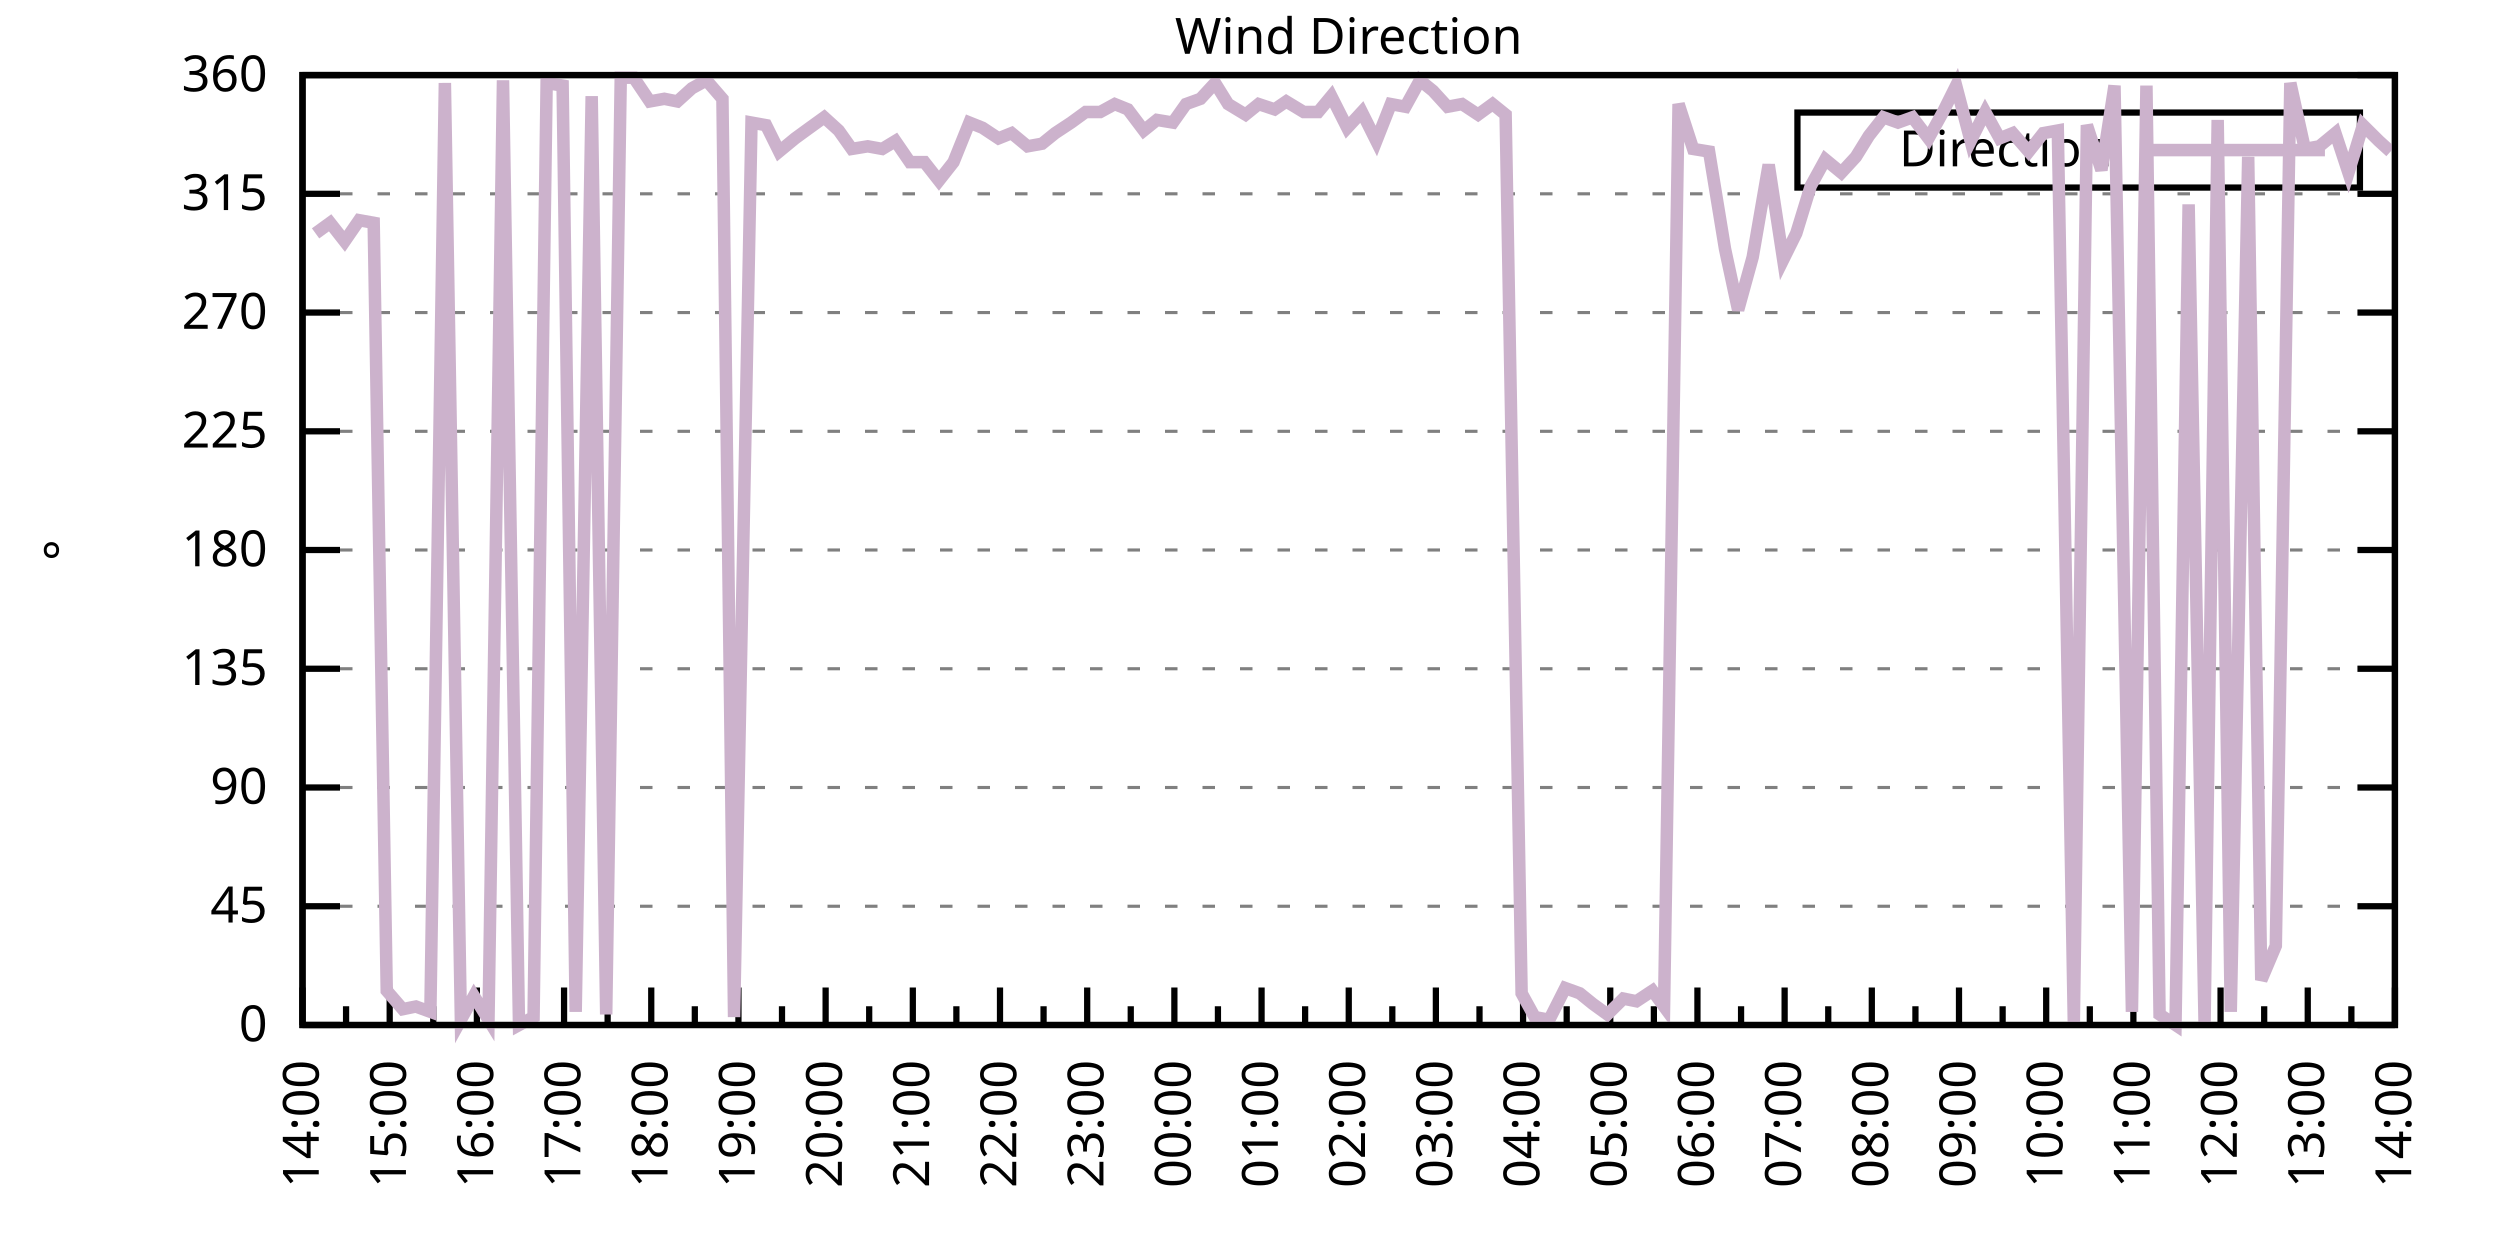
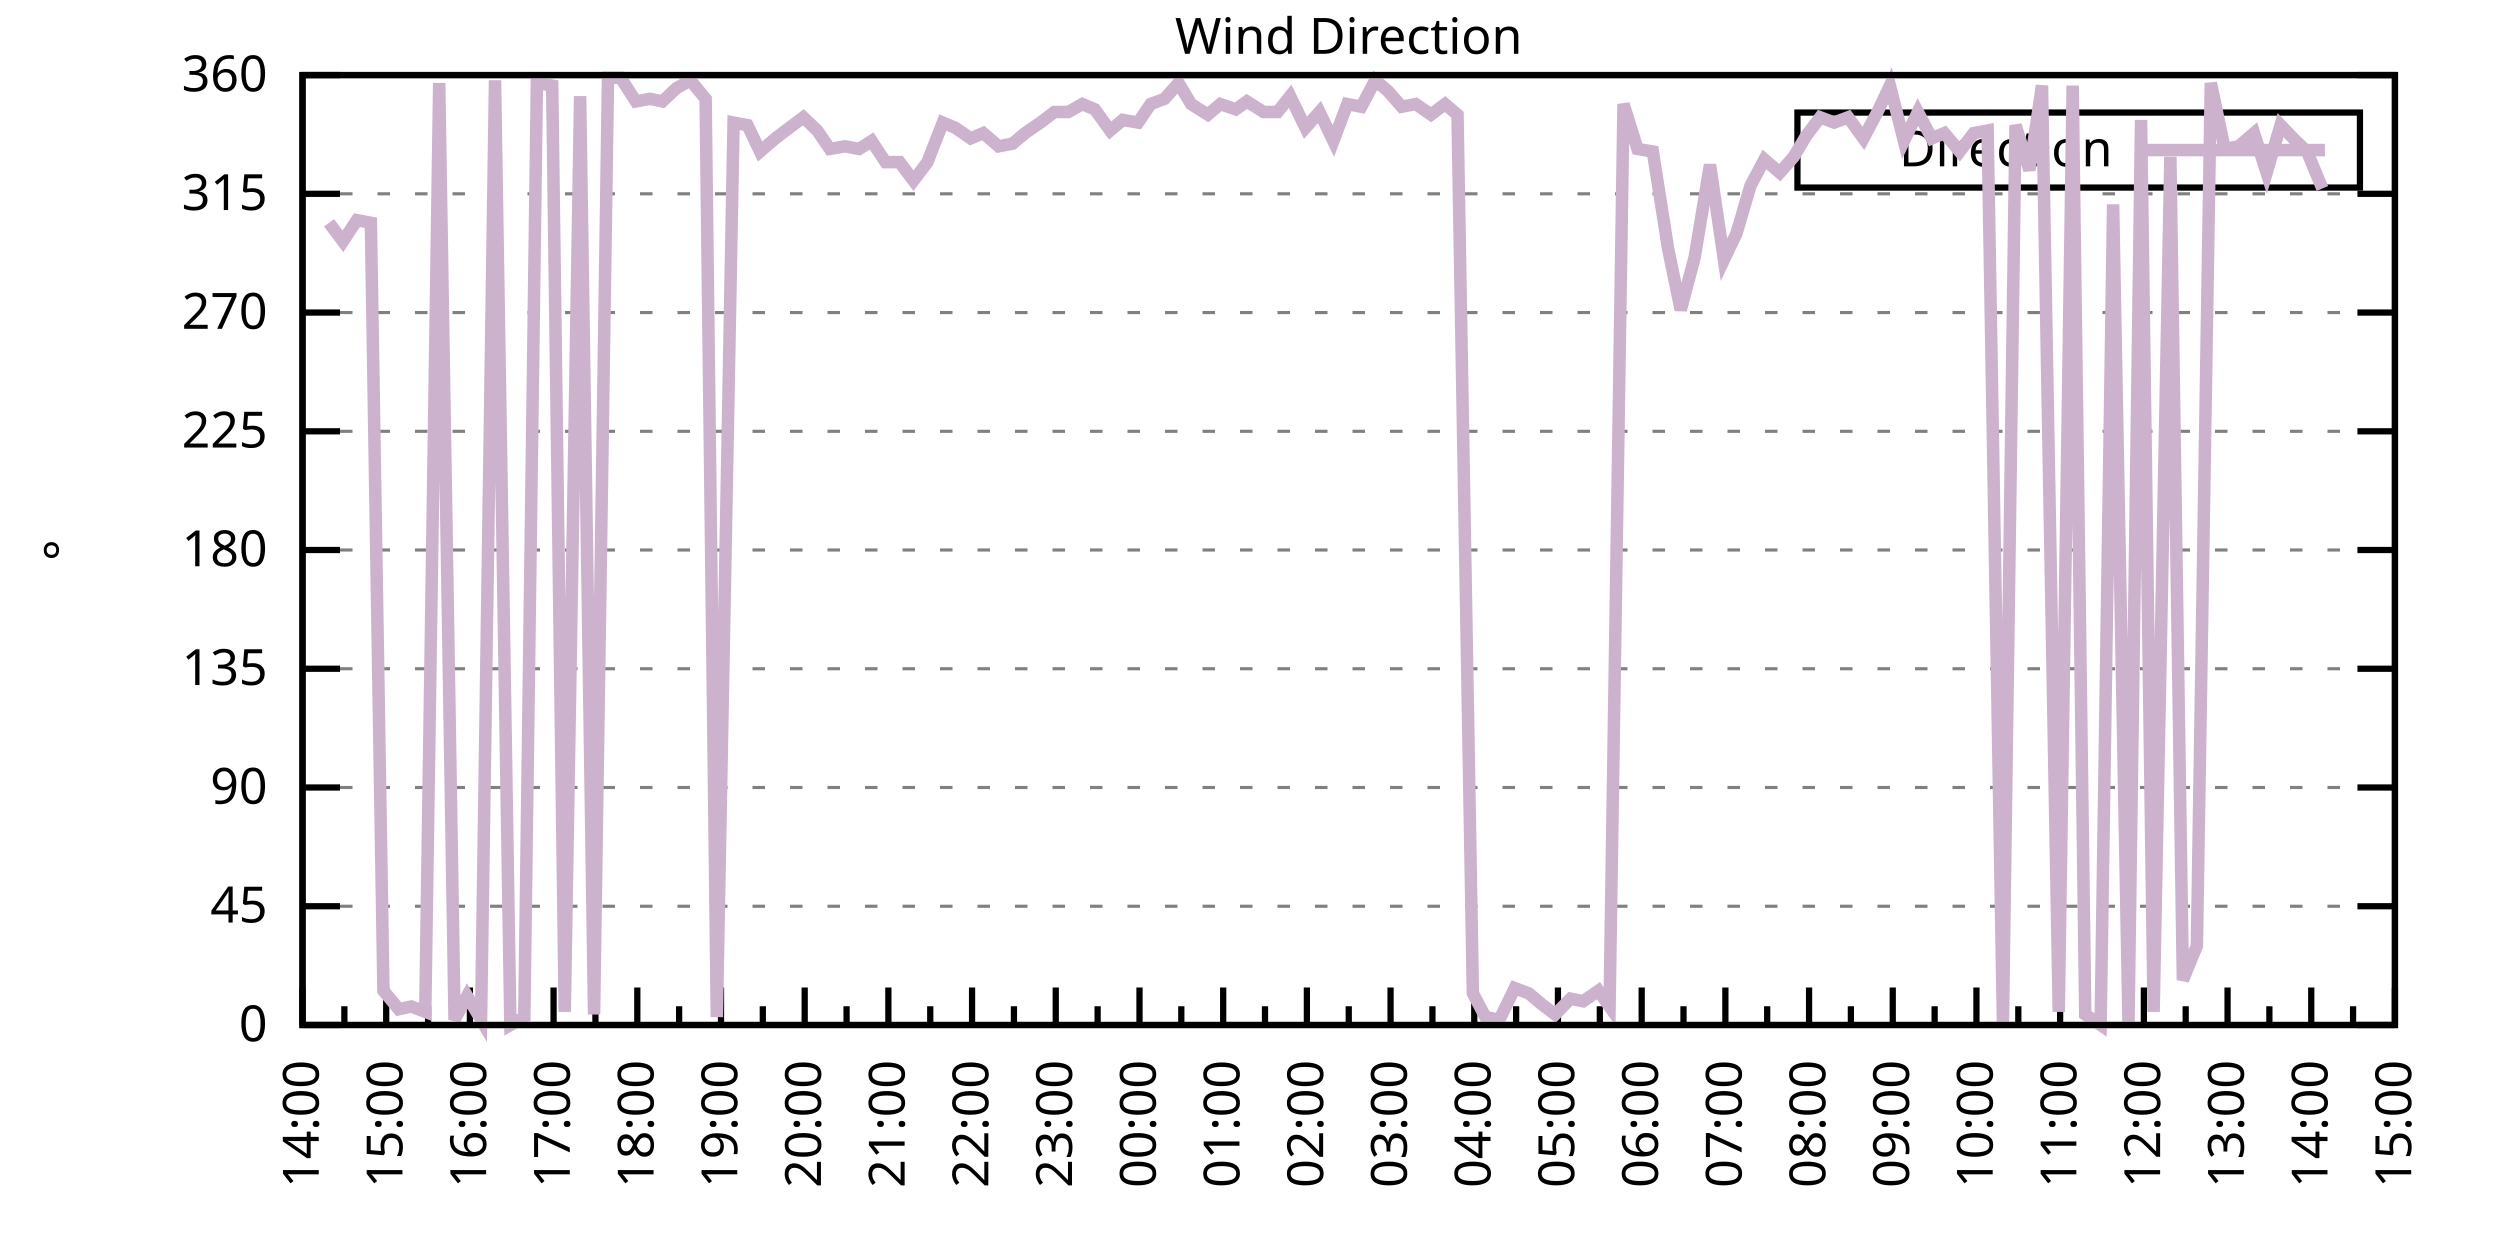
<svg xmlns="http://www.w3.org/2000/svg" xmlns:xlink="http://www.w3.org/1999/xlink" width="400" height="200" viewBox="0 0 400 200">
  <g id="gnuplot_canvas">
    <rect x="0" y="0" width="400" height="200" fill="none" />
    <defs>
      <circle id="gpDot" r="0.5" stroke-width="0.5" stroke="currentColor" />
      <path id="gpPt0" stroke-width="0.333" stroke="currentColor" d="M-1,0 h2 M0,-1 v2" />
      <path id="gpPt1" stroke-width="0.333" stroke="currentColor" d="M-1,-1 L1,1 M1,-1 L-1,1" />
      <path id="gpPt2" stroke-width="0.333" stroke="currentColor" d="M-1,0 L1,0 M0,-1 L0,1 M-1,-1 L1,1 M-1,1 L1,-1" />
      <rect id="gpPt3" stroke-width="0.333" stroke="currentColor" x="-1" y="-1" width="2" height="2" />
      <rect id="gpPt4" stroke-width="0.333" stroke="currentColor" fill="currentColor" x="-1" y="-1" width="2" height="2" />
      <circle id="gpPt5" stroke-width="0.333" stroke="currentColor" cx="0" cy="0" r="1" />
      <use xlink:href="#gpPt5" id="gpPt6" fill="currentColor" stroke="none" />
      <path id="gpPt7" stroke-width="0.333" stroke="currentColor" d="M0,-1.33 L-1.33,0.67 L1.33,0.67 z" />
      <use xlink:href="#gpPt7" id="gpPt8" fill="currentColor" stroke="none" />
      <use xlink:href="#gpPt7" id="gpPt9" stroke="currentColor" transform="rotate(180)" />
      <use xlink:href="#gpPt9" id="gpPt10" fill="currentColor" stroke="none" />
      <use xlink:href="#gpPt3" id="gpPt11" stroke="currentColor" transform="rotate(45)" />
      <use xlink:href="#gpPt11" id="gpPt12" fill="currentColor" stroke="none" />
      <path id="gpPt13" stroke-width="0.333" stroke="currentColor" d="M0,1.330 L1.265,0.411 L0.782,-1.067 L-0.782,-1.076 L-1.265,0.411 z" />
      <use xlink:href="#gpPt13" id="gpPt14" fill="currentColor" stroke="none" />
      <filter id="textbox" filterUnits="objectBoundingBox" x="0" y="0" height="1" width="1">
        <feFlood flood-color="white" flood-opacity="1" result="bgnd" />
        <feComposite in="SourceGraphic" in2="bgnd" operator="atop" />
      </filter>
      <filter id="greybox" filterUnits="objectBoundingBox" x="0" y="0" height="1" width="1">
        <feFlood flood-color="lightgrey" flood-opacity="1" result="grey" />
        <feComposite in="SourceGraphic" in2="grey" operator="atop" />
      </filter>
    </defs>
    <g fill="none" color="white" stroke="currentColor" stroke-width="1.00" stroke-linecap="butt" stroke-linejoin="miter">
</g>
    <g fill="none" color="black" stroke="currentColor" stroke-width="1.00" stroke-linecap="butt" stroke-linejoin="miter">
      <g stroke="none" shape-rendering="crispEdges">
        <polygon fill="rgb(255, 255, 255)" points="48.40,164.00 383.18,164.00 383.18,12.02 48.40,12.02 " />
      </g>
    </g>
    <g fill="none" color="black" stroke="currentColor" stroke-width="1.00" stroke-linecap="butt" stroke-linejoin="miter">
</g>
    <g fill="none" color="black" stroke="black" stroke-width="0.50" stroke-linecap="butt" stroke-linejoin="miter">
</g>
    <g fill="none" color="gray" stroke="currentColor" stroke-width="0.50" stroke-linecap="butt" stroke-linejoin="miter">
      <path stroke="gray" stroke-dasharray="2,4" class="gridline" d="M48.40,164.00 L383.19,164.00  " />
    </g>
    <g fill="none" color="gray" stroke="gray" stroke-width="1.00" stroke-linecap="butt" stroke-linejoin="miter">
</g>
    <g fill="none" color="black" stroke="currentColor" stroke-width="1.00" stroke-linecap="butt" stroke-linejoin="miter">
      <path stroke="black" d="M48.40,164.00 L54.40,164.00 M383.19,164.00 L377.19,164.00  " />
      <g transform="translate(42.80,166.60)" stroke="none" fill="black" font-family="Sans" font-size="8.00" text-anchor="end">
        <text>
          <tspan font-family="Sans"> 0</tspan>
        </text>
      </g>
    </g>
    <g fill="none" color="black" stroke="currentColor" stroke-width="1.00" stroke-linecap="butt" stroke-linejoin="miter">
</g>
    <g fill="none" color="black" stroke="black" stroke-width="0.50" stroke-linecap="butt" stroke-linejoin="miter">
</g>
    <g fill="none" color="gray" stroke="currentColor" stroke-width="0.50" stroke-linecap="butt" stroke-linejoin="miter">
      <path stroke="gray" stroke-dasharray="2,4" class="gridline" d="M48.40,145.00 L383.19,145.00  " />
    </g>
    <g fill="none" color="gray" stroke="gray" stroke-width="1.00" stroke-linecap="butt" stroke-linejoin="miter">
</g>
    <g fill="none" color="black" stroke="currentColor" stroke-width="1.00" stroke-linecap="butt" stroke-linejoin="miter">
      <path stroke="black" d="M48.40,145.00 L54.40,145.00 M383.19,145.00 L377.19,145.00  " />
      <g transform="translate(42.80,147.60)" stroke="none" fill="black" font-family="Sans" font-size="8.00" text-anchor="end">
        <text>
          <tspan font-family="Sans"> 45</tspan>
        </text>
      </g>
    </g>
    <g fill="none" color="black" stroke="currentColor" stroke-width="1.00" stroke-linecap="butt" stroke-linejoin="miter">
</g>
    <g fill="none" color="black" stroke="black" stroke-width="0.50" stroke-linecap="butt" stroke-linejoin="miter">
</g>
    <g fill="none" color="gray" stroke="currentColor" stroke-width="0.50" stroke-linecap="butt" stroke-linejoin="miter">
      <path stroke="gray" stroke-dasharray="2,4" class="gridline" d="M48.40,126.00 L383.19,126.00  " />
    </g>
    <g fill="none" color="gray" stroke="gray" stroke-width="1.00" stroke-linecap="butt" stroke-linejoin="miter">
</g>
    <g fill="none" color="black" stroke="currentColor" stroke-width="1.00" stroke-linecap="butt" stroke-linejoin="miter">
      <path stroke="black" d="M48.40,126.00 L54.40,126.00 M383.19,126.00 L377.19,126.00  " />
      <g transform="translate(42.80,128.60)" stroke="none" fill="black" font-family="Sans" font-size="8.00" text-anchor="end">
        <text>
          <tspan font-family="Sans"> 90</tspan>
        </text>
      </g>
    </g>
    <g fill="none" color="black" stroke="currentColor" stroke-width="1.00" stroke-linecap="butt" stroke-linejoin="miter">
</g>
    <g fill="none" color="black" stroke="black" stroke-width="0.50" stroke-linecap="butt" stroke-linejoin="miter">
</g>
    <g fill="none" color="gray" stroke="currentColor" stroke-width="0.50" stroke-linecap="butt" stroke-linejoin="miter">
      <path stroke="gray" stroke-dasharray="2,4" class="gridline" d="M48.40,107.00 L383.19,107.00  " />
    </g>
    <g fill="none" color="gray" stroke="gray" stroke-width="1.00" stroke-linecap="butt" stroke-linejoin="miter">
</g>
    <g fill="none" color="black" stroke="currentColor" stroke-width="1.00" stroke-linecap="butt" stroke-linejoin="miter">
      <path stroke="black" d="M48.40,107.00 L54.40,107.00 M383.19,107.00 L377.19,107.00  " />
      <g transform="translate(42.80,109.60)" stroke="none" fill="black" font-family="Sans" font-size="8.00" text-anchor="end">
        <text>
          <tspan font-family="Sans"> 135</tspan>
        </text>
      </g>
    </g>
    <g fill="none" color="black" stroke="currentColor" stroke-width="1.00" stroke-linecap="butt" stroke-linejoin="miter">
</g>
    <g fill="none" color="black" stroke="black" stroke-width="0.50" stroke-linecap="butt" stroke-linejoin="miter">
</g>
    <g fill="none" color="gray" stroke="currentColor" stroke-width="0.50" stroke-linecap="butt" stroke-linejoin="miter">
      <path stroke="gray" stroke-dasharray="2,4" class="gridline" d="M48.40,88.00 L383.19,88.00  " />
    </g>
    <g fill="none" color="gray" stroke="gray" stroke-width="1.00" stroke-linecap="butt" stroke-linejoin="miter">
</g>
    <g fill="none" color="black" stroke="currentColor" stroke-width="1.00" stroke-linecap="butt" stroke-linejoin="miter">
      <path stroke="black" d="M48.40,88.00 L54.40,88.00 M383.19,88.00 L377.19,88.00  " />
      <g transform="translate(42.80,90.60)" stroke="none" fill="black" font-family="Sans" font-size="8.00" text-anchor="end">
        <text>
          <tspan font-family="Sans"> 180</tspan>
        </text>
      </g>
    </g>
    <g fill="none" color="black" stroke="currentColor" stroke-width="1.00" stroke-linecap="butt" stroke-linejoin="miter">
</g>
    <g fill="none" color="black" stroke="black" stroke-width="0.50" stroke-linecap="butt" stroke-linejoin="miter">
</g>
    <g fill="none" color="gray" stroke="currentColor" stroke-width="0.50" stroke-linecap="butt" stroke-linejoin="miter">
      <path stroke="gray" stroke-dasharray="2,4" class="gridline" d="M48.40,69.01 L383.19,69.01  " />
    </g>
    <g fill="none" color="gray" stroke="gray" stroke-width="1.00" stroke-linecap="butt" stroke-linejoin="miter">
</g>
    <g fill="none" color="black" stroke="currentColor" stroke-width="1.00" stroke-linecap="butt" stroke-linejoin="miter">
      <path stroke="black" d="M48.40,69.01 L54.40,69.01 M383.19,69.01 L377.19,69.01  " />
      <g transform="translate(42.80,71.61)" stroke="none" fill="black" font-family="Sans" font-size="8.00" text-anchor="end">
        <text>
          <tspan font-family="Sans"> 225</tspan>
        </text>
      </g>
    </g>
    <g fill="none" color="black" stroke="currentColor" stroke-width="1.00" stroke-linecap="butt" stroke-linejoin="miter">
</g>
    <g fill="none" color="black" stroke="black" stroke-width="0.50" stroke-linecap="butt" stroke-linejoin="miter">
</g>
    <g fill="none" color="gray" stroke="currentColor" stroke-width="0.50" stroke-linecap="butt" stroke-linejoin="miter">
      <path stroke="gray" stroke-dasharray="2,4" class="gridline" d="M48.40,50.01 L383.19,50.01  " />
    </g>
    <g fill="none" color="gray" stroke="gray" stroke-width="1.00" stroke-linecap="butt" stroke-linejoin="miter">
</g>
    <g fill="none" color="black" stroke="currentColor" stroke-width="1.00" stroke-linecap="butt" stroke-linejoin="miter">
      <path stroke="black" d="M48.40,50.01 L54.40,50.01 M383.19,50.01 L377.19,50.01  " />
      <g transform="translate(42.80,52.61)" stroke="none" fill="black" font-family="Sans" font-size="8.00" text-anchor="end">
        <text>
          <tspan font-family="Sans"> 270</tspan>
        </text>
      </g>
    </g>
    <g fill="none" color="black" stroke="currentColor" stroke-width="1.00" stroke-linecap="butt" stroke-linejoin="miter">
</g>
    <g fill="none" color="black" stroke="black" stroke-width="0.50" stroke-linecap="butt" stroke-linejoin="miter">
</g>
    <g fill="none" color="gray" stroke="currentColor" stroke-width="0.50" stroke-linecap="butt" stroke-linejoin="miter">
      <path stroke="gray" stroke-dasharray="2,4" class="gridline" d="M48.40,31.01 L383.19,31.01  " />
    </g>
    <g fill="none" color="gray" stroke="gray" stroke-width="1.00" stroke-linecap="butt" stroke-linejoin="miter">
</g>
    <g fill="none" color="black" stroke="currentColor" stroke-width="1.00" stroke-linecap="butt" stroke-linejoin="miter">
      <path stroke="black" d="M48.40,31.01 L54.40,31.01 M383.19,31.01 L377.19,31.01  " />
      <g transform="translate(42.80,33.61)" stroke="none" fill="black" font-family="Sans" font-size="8.00" text-anchor="end">
        <text>
          <tspan font-family="Sans"> 315</tspan>
        </text>
      </g>
    </g>
    <g fill="none" color="black" stroke="currentColor" stroke-width="1.00" stroke-linecap="butt" stroke-linejoin="miter">
</g>
    <g fill="none" color="black" stroke="black" stroke-width="0.50" stroke-linecap="butt" stroke-linejoin="miter">
</g>
    <g fill="none" color="gray" stroke="currentColor" stroke-width="0.50" stroke-linecap="butt" stroke-linejoin="miter">
      <path stroke="gray" stroke-dasharray="2,4" class="gridline" d="M48.40,12.01 L383.19,12.01  " />
    </g>
    <g fill="none" color="gray" stroke="gray" stroke-width="1.00" stroke-linecap="butt" stroke-linejoin="miter">
</g>
    <g fill="none" color="black" stroke="currentColor" stroke-width="1.00" stroke-linecap="butt" stroke-linejoin="miter">
      <path stroke="black" d="M48.40,12.01 L54.40,12.01 M383.19,12.01 L377.19,12.01  " />
      <g transform="translate(42.80,14.61)" stroke="none" fill="black" font-family="Sans" font-size="8.00" text-anchor="end">
        <text>
          <tspan font-family="Sans"> 360</tspan>
        </text>
      </g>
    </g>
    <g fill="none" color="black" stroke="currentColor" stroke-width="1.00" stroke-linecap="butt" stroke-linejoin="miter">
      <path stroke="black" d="M48.40,164.00 L48.40,158.00  " />
      <g transform="translate(51.00,169.60) rotate(270)" stroke="none" fill="black" font-family="Sans" font-size="8.00" text-anchor="end">
        <text>
          <tspan font-family="Sans">14:00</tspan>
        </text>
      </g>
    </g>
    <g fill="none" color="black" stroke="currentColor" stroke-width="1.00" stroke-linecap="butt" stroke-linejoin="miter">
-       <path stroke="black" d="M55.37,164.00 L55.37,161.00 M62.35,164.00 L62.35,158.00  " />
-       <g transform="translate(64.95,169.60) rotate(270)" stroke="none" fill="black" font-family="Sans" font-size="8.00" text-anchor="end">
+       <path stroke="black" d="M55.10,164.00 L55.10,161.00 M61.79,164.00 L61.79,158.00  " />
+       <g transform="translate(64.39,169.60) rotate(270)" stroke="none" fill="black" font-family="Sans" font-size="8.00" text-anchor="end">
        <text>
          <tspan font-family="Sans">15:00</tspan>
        </text>
      </g>
    </g>
    <g fill="none" color="black" stroke="currentColor" stroke-width="1.00" stroke-linecap="butt" stroke-linejoin="miter">
-       <path stroke="black" d="M69.32,164.00 L69.32,161.00 M76.30,164.00 L76.30,158.00  " />
-       <g transform="translate(78.90,169.60) rotate(270)" stroke="none" fill="black" font-family="Sans" font-size="8.00" text-anchor="end">
+       <path stroke="black" d="M68.49,164.00 L68.49,161.00 M75.18,164.00 L75.18,158.00  " />
+       <g transform="translate(77.78,169.60) rotate(270)" stroke="none" fill="black" font-family="Sans" font-size="8.00" text-anchor="end">
        <text>
          <tspan font-family="Sans">16:00</tspan>
        </text>
      </g>
    </g>
    <g fill="none" color="black" stroke="currentColor" stroke-width="1.00" stroke-linecap="butt" stroke-linejoin="miter">
-       <path stroke="black" d="M83.27,164.00 L83.27,161.00 M90.25,164.00 L90.25,158.00  " />
-       <g transform="translate(92.85,169.60) rotate(270)" stroke="none" fill="black" font-family="Sans" font-size="8.00" text-anchor="end">
+       <path stroke="black" d="M81.88,164.00 L81.88,161.00 M88.57,164.00 L88.57,158.00  " />
+       <g transform="translate(91.17,169.60) rotate(270)" stroke="none" fill="black" font-family="Sans" font-size="8.00" text-anchor="end">
        <text>
          <tspan font-family="Sans">17:00</tspan>
        </text>
      </g>
    </g>
    <g fill="none" color="black" stroke="currentColor" stroke-width="1.00" stroke-linecap="butt" stroke-linejoin="miter">
-       <path stroke="black" d="M97.22,164.00 L97.22,161.00 M104.20,164.00 L104.20,158.00  " />
-       <g transform="translate(106.80,169.60) rotate(270)" stroke="none" fill="black" font-family="Sans" font-size="8.00" text-anchor="end">
+       <path stroke="black" d="M95.27,164.00 L95.27,161.00 M101.97,164.00 L101.97,158.00  " />
+       <g transform="translate(104.57,169.60) rotate(270)" stroke="none" fill="black" font-family="Sans" font-size="8.00" text-anchor="end">
        <text>
          <tspan font-family="Sans">18:00</tspan>
        </text>
      </g>
    </g>
    <g fill="none" color="black" stroke="currentColor" stroke-width="1.00" stroke-linecap="butt" stroke-linejoin="miter">
-       <path stroke="black" d="M111.17,164.00 L111.17,161.00 M118.15,164.00 L118.15,158.00  " />
-       <g transform="translate(120.75,169.60) rotate(270)" stroke="none" fill="black" font-family="Sans" font-size="8.00" text-anchor="end">
+       <path stroke="black" d="M108.66,164.00 L108.66,161.00 M115.36,164.00 L115.36,158.00  " />
+       <g transform="translate(117.96,169.60) rotate(270)" stroke="none" fill="black" font-family="Sans" font-size="8.00" text-anchor="end">
        <text>
          <tspan font-family="Sans">19:00</tspan>
        </text>
      </g>
    </g>
    <g fill="none" color="black" stroke="currentColor" stroke-width="1.00" stroke-linecap="butt" stroke-linejoin="miter">
-       <path stroke="black" d="M125.12,164.00 L125.12,161.00 M132.10,164.00 L132.10,158.00  " />
-       <g transform="translate(134.70,169.60) rotate(270)" stroke="none" fill="black" font-family="Sans" font-size="8.00" text-anchor="end">
+       <path stroke="black" d="M122.05,164.00 L122.05,161.00 M128.75,164.00 L128.75,158.00  " />
+       <g transform="translate(131.35,169.60) rotate(270)" stroke="none" fill="black" font-family="Sans" font-size="8.00" text-anchor="end">
        <text>
          <tspan font-family="Sans">20:00</tspan>
        </text>
      </g>
    </g>
    <g fill="none" color="black" stroke="currentColor" stroke-width="1.00" stroke-linecap="butt" stroke-linejoin="miter">
-       <path stroke="black" d="M139.07,164.00 L139.07,161.00 M146.05,164.00 L146.05,158.00  " />
-       <g transform="translate(148.65,169.60) rotate(270)" stroke="none" fill="black" font-family="Sans" font-size="8.00" text-anchor="end">
+       <path stroke="black" d="M135.45,164.00 L135.45,161.00 M142.14,164.00 L142.14,158.00  " />
+       <g transform="translate(144.74,169.60) rotate(270)" stroke="none" fill="black" font-family="Sans" font-size="8.00" text-anchor="end">
        <text>
          <tspan font-family="Sans">21:00</tspan>
        </text>
      </g>
    </g>
    <g fill="none" color="black" stroke="currentColor" stroke-width="1.00" stroke-linecap="butt" stroke-linejoin="miter">
-       <path stroke="black" d="M153.02,164.00 L153.02,161.00 M160.00,164.00 L160.00,158.00  " />
-       <g transform="translate(162.60,169.60) rotate(270)" stroke="none" fill="black" font-family="Sans" font-size="8.00" text-anchor="end">
+       <path stroke="black" d="M148.84,164.00 L148.84,161.00 M155.53,164.00 L155.53,158.00  " />
+       <g transform="translate(158.13,169.60) rotate(270)" stroke="none" fill="black" font-family="Sans" font-size="8.00" text-anchor="end">
        <text>
          <tspan font-family="Sans">22:00</tspan>
        </text>
      </g>
    </g>
    <g fill="none" color="black" stroke="currentColor" stroke-width="1.00" stroke-linecap="butt" stroke-linejoin="miter">
-       <path stroke="black" d="M166.97,164.00 L166.97,161.00 M173.95,164.00 L173.95,158.00  " />
-       <g transform="translate(176.55,169.60) rotate(270)" stroke="none" fill="black" font-family="Sans" font-size="8.00" text-anchor="end">
+       <path stroke="black" d="M162.23,164.00 L162.23,161.00 M168.92,164.00 L168.92,158.00  " />
+       <g transform="translate(171.52,169.60) rotate(270)" stroke="none" fill="black" font-family="Sans" font-size="8.00" text-anchor="end">
        <text>
          <tspan font-family="Sans">23:00</tspan>
        </text>
      </g>
    </g>
    <g fill="none" color="black" stroke="currentColor" stroke-width="1.00" stroke-linecap="butt" stroke-linejoin="miter">
-       <path stroke="black" d="M180.92,164.00 L180.92,161.00 M187.90,164.00 L187.90,158.00  " />
-       <g transform="translate(190.50,169.60) rotate(270)" stroke="none" fill="black" font-family="Sans" font-size="8.00" text-anchor="end">
+       <path stroke="black" d="M175.62,164.00 L175.62,161.00 M182.32,164.00 L182.32,158.00  " />
+       <g transform="translate(184.92,169.60) rotate(270)" stroke="none" fill="black" font-family="Sans" font-size="8.00" text-anchor="end">
        <text>
          <tspan font-family="Sans">00:00</tspan>
        </text>
      </g>
    </g>
    <g fill="none" color="black" stroke="currentColor" stroke-width="1.00" stroke-linecap="butt" stroke-linejoin="miter">
-       <path stroke="black" d="M194.87,164.00 L194.87,161.00 M201.85,164.00 L201.85,158.00  " />
-       <g transform="translate(204.45,169.60) rotate(270)" stroke="none" fill="black" font-family="Sans" font-size="8.00" text-anchor="end">
+       <path stroke="black" d="M189.01,164.00 L189.01,161.00 M195.71,164.00 L195.71,158.00  " />
+       <g transform="translate(198.31,169.60) rotate(270)" stroke="none" fill="black" font-family="Sans" font-size="8.00" text-anchor="end">
        <text>
          <tspan font-family="Sans">01:00</tspan>
        </text>
      </g>
    </g>
    <g fill="none" color="black" stroke="currentColor" stroke-width="1.00" stroke-linecap="butt" stroke-linejoin="miter">
-       <path stroke="black" d="M208.82,164.00 L208.82,161.00 M215.80,164.00 L215.80,158.00  " />
-       <g transform="translate(218.40,169.60) rotate(270)" stroke="none" fill="black" font-family="Sans" font-size="8.00" text-anchor="end">
+       <path stroke="black" d="M202.40,164.00 L202.40,161.00 M209.10,164.00 L209.10,158.00  " />
+       <g transform="translate(211.70,169.60) rotate(270)" stroke="none" fill="black" font-family="Sans" font-size="8.00" text-anchor="end">
        <text>
          <tspan font-family="Sans">02:00</tspan>
        </text>
      </g>
    </g>
    <g fill="none" color="black" stroke="currentColor" stroke-width="1.00" stroke-linecap="butt" stroke-linejoin="miter">
-       <path stroke="black" d="M222.77,164.00 L222.77,161.00 M229.74,164.00 L229.74,158.00  " />
-       <g transform="translate(232.34,169.60) rotate(270)" stroke="none" fill="black" font-family="Sans" font-size="8.00" text-anchor="end">
+       <path stroke="black" d="M215.80,164.00 L215.80,161.00 M222.49,164.00 L222.49,158.00  " />
+       <g transform="translate(225.09,169.60) rotate(270)" stroke="none" fill="black" font-family="Sans" font-size="8.00" text-anchor="end">
        <text>
          <tspan font-family="Sans">03:00</tspan>
        </text>
      </g>
    </g>
    <g fill="none" color="black" stroke="currentColor" stroke-width="1.00" stroke-linecap="butt" stroke-linejoin="miter">
-       <path stroke="black" d="M236.72,164.00 L236.72,161.00 M243.69,164.00 L243.69,158.00  " />
-       <g transform="translate(246.29,169.60) rotate(270)" stroke="none" fill="black" font-family="Sans" font-size="8.00" text-anchor="end">
+       <path stroke="black" d="M229.19,164.00 L229.19,161.00 M235.88,164.00 L235.88,158.00  " />
+       <g transform="translate(238.48,169.60) rotate(270)" stroke="none" fill="black" font-family="Sans" font-size="8.00" text-anchor="end">
        <text>
          <tspan font-family="Sans">04:00</tspan>
        </text>
      </g>
    </g>
    <g fill="none" color="black" stroke="currentColor" stroke-width="1.00" stroke-linecap="butt" stroke-linejoin="miter">
-       <path stroke="black" d="M250.67,164.00 L250.67,161.00 M257.64,164.00 L257.64,158.00  " />
-       <g transform="translate(260.24,169.60) rotate(270)" stroke="none" fill="black" font-family="Sans" font-size="8.00" text-anchor="end">
+       <path stroke="black" d="M242.58,164.00 L242.58,161.00 M249.27,164.00 L249.27,158.00  " />
+       <g transform="translate(251.87,169.60) rotate(270)" stroke="none" fill="black" font-family="Sans" font-size="8.00" text-anchor="end">
        <text>
          <tspan font-family="Sans">05:00</tspan>
        </text>
      </g>
    </g>
    <g fill="none" color="black" stroke="currentColor" stroke-width="1.00" stroke-linecap="butt" stroke-linejoin="miter">
-       <path stroke="black" d="M264.62,164.00 L264.62,161.00 M271.59,164.00 L271.59,158.00  " />
-       <g transform="translate(274.19,169.60) rotate(270)" stroke="none" fill="black" font-family="Sans" font-size="8.00" text-anchor="end">
+       <path stroke="black" d="M255.97,164.00 L255.97,161.00 M262.67,164.00 L262.67,158.00  " />
+       <g transform="translate(265.27,169.60) rotate(270)" stroke="none" fill="black" font-family="Sans" font-size="8.00" text-anchor="end">
        <text>
          <tspan font-family="Sans">06:00</tspan>
        </text>
      </g>
    </g>
    <g fill="none" color="black" stroke="currentColor" stroke-width="1.00" stroke-linecap="butt" stroke-linejoin="miter">
-       <path stroke="black" d="M278.57,164.00 L278.57,161.00 M285.54,164.00 L285.54,158.00  " />
-       <g transform="translate(288.14,169.60) rotate(270)" stroke="none" fill="black" font-family="Sans" font-size="8.00" text-anchor="end">
+       <path stroke="black" d="M269.36,164.00 L269.36,161.00 M276.06,164.00 L276.06,158.00  " />
+       <g transform="translate(278.66,169.60) rotate(270)" stroke="none" fill="black" font-family="Sans" font-size="8.00" text-anchor="end">
        <text>
          <tspan font-family="Sans">07:00</tspan>
        </text>
      </g>
    </g>
    <g fill="none" color="black" stroke="currentColor" stroke-width="1.00" stroke-linecap="butt" stroke-linejoin="miter">
-       <path stroke="black" d="M292.52,164.00 L292.52,161.00 M299.49,164.00 L299.49,158.00  " />
-       <g transform="translate(302.09,169.60) rotate(270)" stroke="none" fill="black" font-family="Sans" font-size="8.00" text-anchor="end">
+       <path stroke="black" d="M282.75,164.00 L282.75,161.00 M289.45,164.00 L289.45,158.00  " />
+       <g transform="translate(292.05,169.60) rotate(270)" stroke="none" fill="black" font-family="Sans" font-size="8.00" text-anchor="end">
        <text>
          <tspan font-family="Sans">08:00</tspan>
        </text>
      </g>
    </g>
    <g fill="none" color="black" stroke="currentColor" stroke-width="1.00" stroke-linecap="butt" stroke-linejoin="miter">
-       <path stroke="black" d="M306.47,164.00 L306.47,161.00 M313.44,164.00 L313.44,158.00  " />
-       <g transform="translate(316.04,169.60) rotate(270)" stroke="none" fill="black" font-family="Sans" font-size="8.00" text-anchor="end">
+       <path stroke="black" d="M296.14,164.00 L296.14,161.00 M302.84,164.00 L302.84,158.00  " />
+       <g transform="translate(305.44,169.60) rotate(270)" stroke="none" fill="black" font-family="Sans" font-size="8.00" text-anchor="end">
        <text>
          <tspan font-family="Sans">09:00</tspan>
        </text>
      </g>
    </g>
    <g fill="none" color="black" stroke="currentColor" stroke-width="1.00" stroke-linecap="butt" stroke-linejoin="miter">
-       <path stroke="black" d="M320.42,164.00 L320.42,161.00 M327.39,164.00 L327.39,158.00  " />
-       <g transform="translate(329.99,169.60) rotate(270)" stroke="none" fill="black" font-family="Sans" font-size="8.00" text-anchor="end">
+       <path stroke="black" d="M309.54,164.00 L309.54,161.00 M316.23,164.00 L316.23,158.00  " />
+       <g transform="translate(318.83,169.60) rotate(270)" stroke="none" fill="black" font-family="Sans" font-size="8.00" text-anchor="end">
        <text>
          <tspan font-family="Sans">10:00</tspan>
        </text>
      </g>
    </g>
    <g fill="none" color="black" stroke="currentColor" stroke-width="1.00" stroke-linecap="butt" stroke-linejoin="miter">
-       <path stroke="black" d="M334.37,164.00 L334.37,161.00 M341.34,164.00 L341.34,158.00  " />
-       <g transform="translate(343.94,169.60) rotate(270)" stroke="none" fill="black" font-family="Sans" font-size="8.00" text-anchor="end">
+       <path stroke="black" d="M322.93,164.00 L322.93,161.00 M329.62,164.00 L329.62,158.00  " />
+       <g transform="translate(332.22,169.60) rotate(270)" stroke="none" fill="black" font-family="Sans" font-size="8.00" text-anchor="end">
        <text>
          <tspan font-family="Sans">11:00</tspan>
        </text>
      </g>
    </g>
    <g fill="none" color="black" stroke="currentColor" stroke-width="1.00" stroke-linecap="butt" stroke-linejoin="miter">
-       <path stroke="black" d="M348.32,164.00 L348.32,161.00 M355.29,164.00 L355.29,158.00  " />
-       <g transform="translate(357.89,169.60) rotate(270)" stroke="none" fill="black" font-family="Sans" font-size="8.00" text-anchor="end">
+       <path stroke="black" d="M336.32,164.00 L336.32,161.00 M343.02,164.00 L343.02,158.00  " />
+       <g transform="translate(345.62,169.60) rotate(270)" stroke="none" fill="black" font-family="Sans" font-size="8.00" text-anchor="end">
        <text>
          <tspan font-family="Sans">12:00</tspan>
        </text>
      </g>
    </g>
    <g fill="none" color="black" stroke="currentColor" stroke-width="1.00" stroke-linecap="butt" stroke-linejoin="miter">
-       <path stroke="black" d="M362.27,164.00 L362.27,161.00 M369.24,164.00 L369.24,158.00  " />
-       <g transform="translate(371.84,169.60) rotate(270)" stroke="none" fill="black" font-family="Sans" font-size="8.00" text-anchor="end">
+       <path stroke="black" d="M349.71,164.00 L349.71,161.00 M356.41,164.00 L356.41,158.00  " />
+       <g transform="translate(359.01,169.60) rotate(270)" stroke="none" fill="black" font-family="Sans" font-size="8.00" text-anchor="end">
        <text>
          <tspan font-family="Sans">13:00</tspan>
        </text>
      </g>
    </g>
    <g fill="none" color="black" stroke="currentColor" stroke-width="1.00" stroke-linecap="butt" stroke-linejoin="miter">
-       <path stroke="black" d="M376.22,164.00 L376.22,161.00 M383.19,164.00 L383.19,158.00  " />
+       <path stroke="black" d="M363.10,164.00 L363.10,161.00 M369.80,164.00 L369.80,158.00  " />
+       <g transform="translate(372.40,169.60) rotate(270)" stroke="none" fill="black" font-family="Sans" font-size="8.00" text-anchor="end">
+         <text>
+           <tspan font-family="Sans">14:00</tspan>
+         </text>
+       </g>
+     </g>
+     <g fill="none" color="black" stroke="currentColor" stroke-width="1.00" stroke-linecap="butt" stroke-linejoin="miter">
+       <path stroke="black" d="M376.49,164.00 L376.49,161.00 M383.19,164.00 L383.19,158.00  " />
      <g transform="translate(385.79,169.60) rotate(270)" stroke="none" fill="black" font-family="Sans" font-size="8.00" text-anchor="end">
        <text>
-           <tspan font-family="Sans">14:00</tspan>
+           <tspan font-family="Sans">15:00</tspan>
        </text>
      </g>
    </g>
    <g fill="none" color="black" stroke="currentColor" stroke-width="1.00" stroke-linecap="butt" stroke-linejoin="miter">
</g>
    <g fill="none" color="black" stroke="currentColor" stroke-width="1.00" stroke-linecap="butt" stroke-linejoin="miter">
      <path stroke="black" d="M48.40,12.01 L48.40,164.00 L383.19,164.00 L383.19,12.01 L48.40,12.01 Z  " />
    </g>
    <g fill="none" color="black" stroke="currentColor" stroke-width="1.00" stroke-linecap="butt" stroke-linejoin="miter">
      <g transform="translate(12.80,88.01) rotate(270)" stroke="none" fill="black" font-family="Sans" font-size="8.00" text-anchor="middle">
        <text>
          <tspan font-family="Sans">°</tspan>
        </text>
      </g>
    </g>
    <g fill="none" color="black" stroke="currentColor" stroke-width="1.00" stroke-linecap="butt" stroke-linejoin="miter">
</g>
    <g fill="none" color="black" stroke="currentColor" stroke-width="1.00" stroke-linecap="butt" stroke-linejoin="miter">
      <path stroke="black" d="M287.59,30.01 L287.59,18.01 L377.59,18.01 L377.59,30.01 L287.59,30.01 Z  " />
    </g>
    <g id="Wind_direction_plot_1">
      <g fill="none" color="white" stroke="black" stroke-width="2.00" stroke-linecap="butt" stroke-linejoin="miter">
</g>
      <g fill="none" color="black" stroke="currentColor" stroke-width="2.00" stroke-linecap="butt" stroke-linejoin="miter">
        <g transform="translate(337.99,26.61)" stroke="none" fill="black" font-family="Sans" font-size="8.00" text-anchor="end">
          <text>
            <tspan font-family="Sans">Direction</tspan>
          </text>
        </g>
      </g>
      <g fill="none" color="black" stroke="currentColor" stroke-width="2.00" stroke-linecap="butt" stroke-linejoin="miter">
-         <path stroke="rgb(204, 178, 204)" d="M343.59,24.01 L371.99,24.01 M50.49,37.34 L52.82,35.65 L55.14,38.61 L57.47,35.23 L59.79,35.65 L61.88,158.51   L64.44,161.47 L66.53,161.04 L68.86,161.89 L71.18,13.28 L73.74,163.16 L75.83,159.36 L78.16,163.16 L80.48,12.85   L83.04,164.00 L85.37,162.73 L87.46,13.28 L90.02,13.70 L92.11,161.89 L94.67,15.39 L96.99,162.31 L99.32,12.43   L101.41,12.43 L103.97,16.23 L106.29,15.81 L108.38,16.23 L110.71,14.12 L113.03,12.85 L115.59,15.81 L117.45,162.73   L120.24,19.61 L122.57,20.03 L124.66,24.25 L127.22,22.14 L129.54,20.45 L131.87,18.77 L134.19,20.88 L136.28,23.83   L138.84,23.41 L141.16,23.83 L143.26,22.56 L145.58,25.94 L147.91,25.94 L150.23,28.90 L152.56,25.94 L155.11,19.61   L157.21,20.45 L159.76,22.14 L161.86,21.30 L164.41,23.41 L166.74,22.99 L168.83,21.30 L171.39,19.61 L173.71,17.92   L176.04,17.92 L178.36,16.65 L180.46,17.50 L183.01,20.88 L185.11,19.19 L187.66,19.61 L189.76,16.65 L192.08,15.81   L194.41,13.28 L196.50,16.65 L199.29,18.34 L201.38,16.65 L203.94,17.50 L205.80,16.23 L208.59,17.92 L210.91,17.92   L213.01,15.39 L215.56,20.45 L217.89,17.92 L220.21,22.56 L222.54,16.65 L224.86,17.08 L227.19,12.85 L229.28,14.54   L231.60,17.08 L233.93,16.65 L236.49,18.34 L238.81,16.65 L240.90,18.34 L243.46,158.93 L245.55,162.73 L247.88,163.16   L250.44,158.09 L252.76,158.93 L254.85,160.62 L257.18,162.31 L259.74,159.78 L261.83,160.20 L264.39,158.51 L266.25,161.04   L268.57,16.65 L270.90,23.83 L273.45,24.25 L276.01,39.87 L278.10,49.59 L280.43,41.14 L282.99,26.36 L285.31,41.56   L287.40,37.34 L289.73,29.74 L292.05,25.52 L294.61,27.63 L296.94,25.10 L299.03,21.72 L301.35,18.77 L303.68,19.61   L306.00,18.77 L308.56,22.14 L310.88,17.92 L312.98,13.70 L315.30,22.56 L317.63,17.92 L319.95,22.14 L322.04,21.30   L324.60,24.25 L326.93,21.30 L329.25,20.88 L331.81,163.58 L333.90,20.03 L336.23,27.21 L338.32,13.70 L341.11,161.89   L343.43,13.70 L345.53,162.31 L348.08,164.00 L350.18,32.70 L352.73,163.58 L354.83,19.19 L356.92,161.89 L359.71,25.10   L361.80,156.82 L364.13,151.33 L366.45,13.28 L368.78,23.83 L371.10,23.41 L373.66,21.30 L375.75,27.63 L378.08,20.03   L380.63,22.56 L382.49,24.25  " />
+         <path stroke="rgb(204, 178, 204)" d="M343.59,24.01 L371.99,24.01 M52.64,35.65 L54.87,38.61 L57.10,35.23 L59.34,35.65 L61.35,158.51 L63.80,161.47   L65.81,161.04 L68.04,161.89 L70.27,13.28 L72.73,163.16 L74.74,159.36 L76.97,163.16 L79.20,12.85 L81.66,164.00   L83.89,162.73 L85.90,13.28 L88.35,13.70 L90.36,161.89 L92.82,15.39 L95.05,162.31 L97.28,12.43 L99.29,12.43   L101.74,16.23 L103.98,15.81 L105.98,16.23 L108.22,14.12 L110.45,12.85 L112.90,15.81 L114.69,162.73 L117.37,19.61   L119.60,20.03 L121.61,24.25 L124.06,22.14 L126.29,20.45 L128.53,18.77 L130.76,20.88 L132.77,23.83 L135.22,23.41   L137.45,23.83 L139.46,22.56 L141.69,25.94 L143.93,25.94 L146.16,28.90 L148.39,25.94 L150.85,19.61 L152.85,20.45   L155.31,22.14 L157.32,21.30 L159.77,23.41 L162.01,22.99 L164.01,21.30 L166.47,19.61 L168.70,17.92 L170.93,17.92   L173.17,16.65 L175.17,17.50 L177.63,20.88 L179.64,19.19 L182.09,19.61 L184.10,16.65 L186.33,15.81 L188.57,13.28   L190.57,16.65 L193.25,18.34 L195.26,16.65 L197.72,17.50 L199.50,16.23 L202.18,17.92 L204.41,17.92 L206.42,15.39   L208.88,20.45 L211.11,17.92 L213.34,22.56 L215.57,16.65 L217.80,17.08 L220.04,12.85 L222.04,14.54 L224.28,17.08   L226.51,16.65 L228.96,18.34 L231.20,16.65 L233.20,18.34 L235.66,158.93 L237.67,162.73 L239.90,163.16 L242.36,158.09   L244.59,158.93 L246.60,160.62 L248.83,162.31 L251.28,159.78 L253.29,160.20 L255.75,158.51 L257.53,161.04 L259.76,16.65   L262.00,23.83 L264.45,24.25 L266.91,39.87 L268.92,49.59 L271.15,41.14 L273.60,26.36 L275.83,41.56 L277.84,37.34   L280.07,29.74 L282.31,25.52 L284.76,27.63 L286.99,25.10 L289.00,21.72 L291.23,18.77 L293.47,19.61 L295.70,18.77   L298.15,22.14 L300.39,17.92 L302.39,13.70 L304.63,22.56 L306.86,17.92 L309.09,22.14 L311.10,21.30 L313.55,24.25   L315.79,21.30 L318.02,20.88 L320.47,163.58 L322.48,20.03 L324.71,27.21 L326.72,13.70 L329.40,161.89 L331.63,13.70   L333.64,162.31 L336.10,164.00 L338.10,32.70 L340.56,163.58 L342.57,19.19 L344.58,161.89 L347.26,25.10 L349.26,156.82   L351.50,151.33 L353.73,13.28 L355.96,23.83 L358.19,23.41 L360.65,21.30 L362.66,27.63 L364.89,20.03 L367.34,22.56   L369.13,24.25 L371.58,30.16  " />
      </g>
    </g>
    <g fill="none" color="black" stroke="currentColor" stroke-width="2.00" stroke-linecap="butt" stroke-linejoin="miter">
</g>
    <g fill="none" color="black" stroke="black" stroke-width="1.00" stroke-linecap="butt" stroke-linejoin="miter">
</g>
    <g fill="none" color="black" stroke="currentColor" stroke-width="1.00" stroke-linecap="butt" stroke-linejoin="miter">
      <path stroke="black" d="M48.40,12.01 L48.40,164.00 L383.19,164.00 L383.19,12.01 L48.40,12.01 Z  " />
    </g>
    <g fill="none" color="black" stroke="currentColor" stroke-width="1.00" stroke-linecap="butt" stroke-linejoin="miter">
      <g transform="translate(215.79,8.61)" stroke="none" fill="black" font-family="Sans" font-size="8.00" text-anchor="middle">
        <text>
          <tspan font-family="Sans">Wind Direction</tspan>
        </text>
      </g>
    </g>
    <g fill="none" color="black" stroke="currentColor" stroke-width="1.00" stroke-linecap="butt" stroke-linejoin="miter">
</g>
  </g>
</svg>
